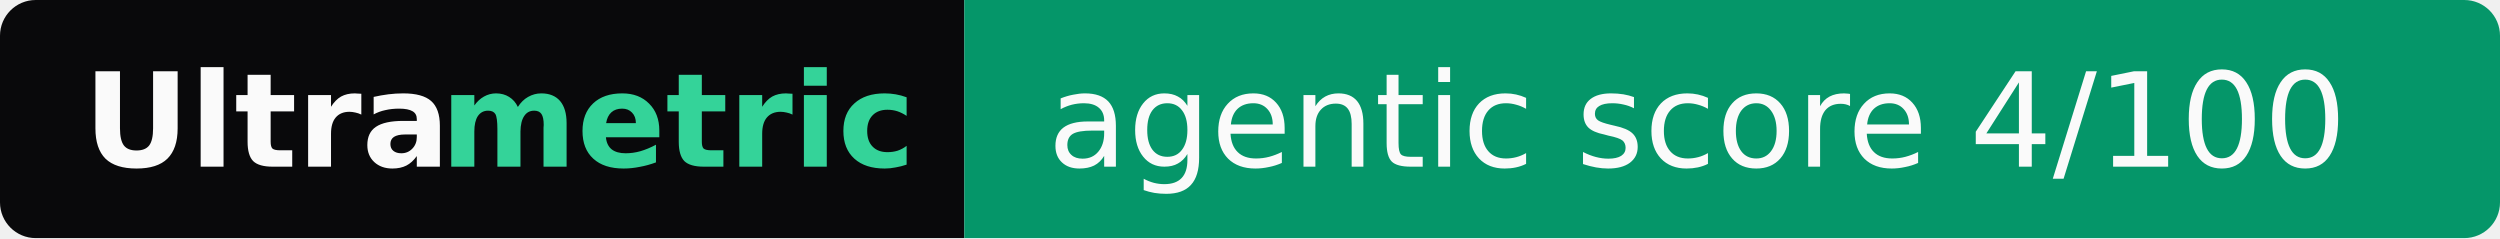
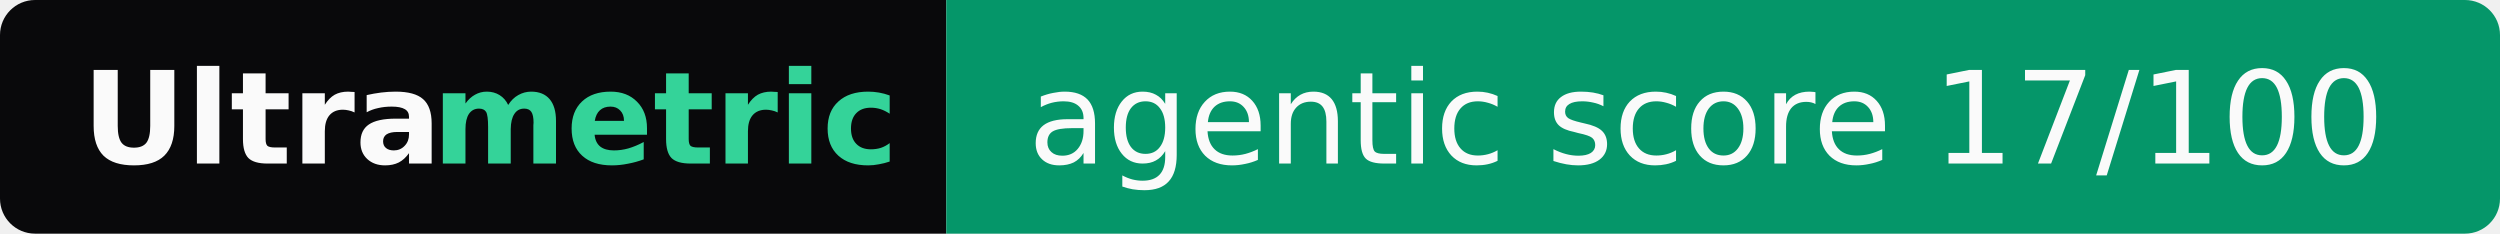
- <svg xmlns="http://www.w3.org/2000/svg" width="210" height="20" role="img" aria-label="Ultrametric: agentic score 4/100">
+ <svg xmlns="http://www.w3.org/2000/svg" width="214" height="20" role="img" aria-label="Ultrametric: agentic score 17/100">
  <clipPath id="r">
-     <rect width="210" height="20" rx="3" fill="#fff" />
+     <rect width="214" height="20" rx="3" fill="#fff" />
  </clipPath>
  <g clip-path="url(#r)">
    <rect width="81" height="20" fill="#09090b" />
-     <rect x="81" width="129" height="20" fill="#059669" />
+     <rect x="81" width="133" height="20" fill="#059669" />
  </g>
  <g font-family="Verdana,Geneva,DejaVu Sans,sans-serif" font-size="11">
    <text x="7" y="14" textLength="30" font-weight="bold" fill="#fafafa">Ultra</text>
    <text x="37" y="14" textLength="37" font-weight="bold" fill="#34d399">metric</text>
-     <text x="88" y="14" textLength="115" fill="#fafafa">agentic score 4/100</text>
+     <text x="88" y="14" textLength="119" fill="#fafafa">agentic score 17/100</text>
  </g>
</svg>
